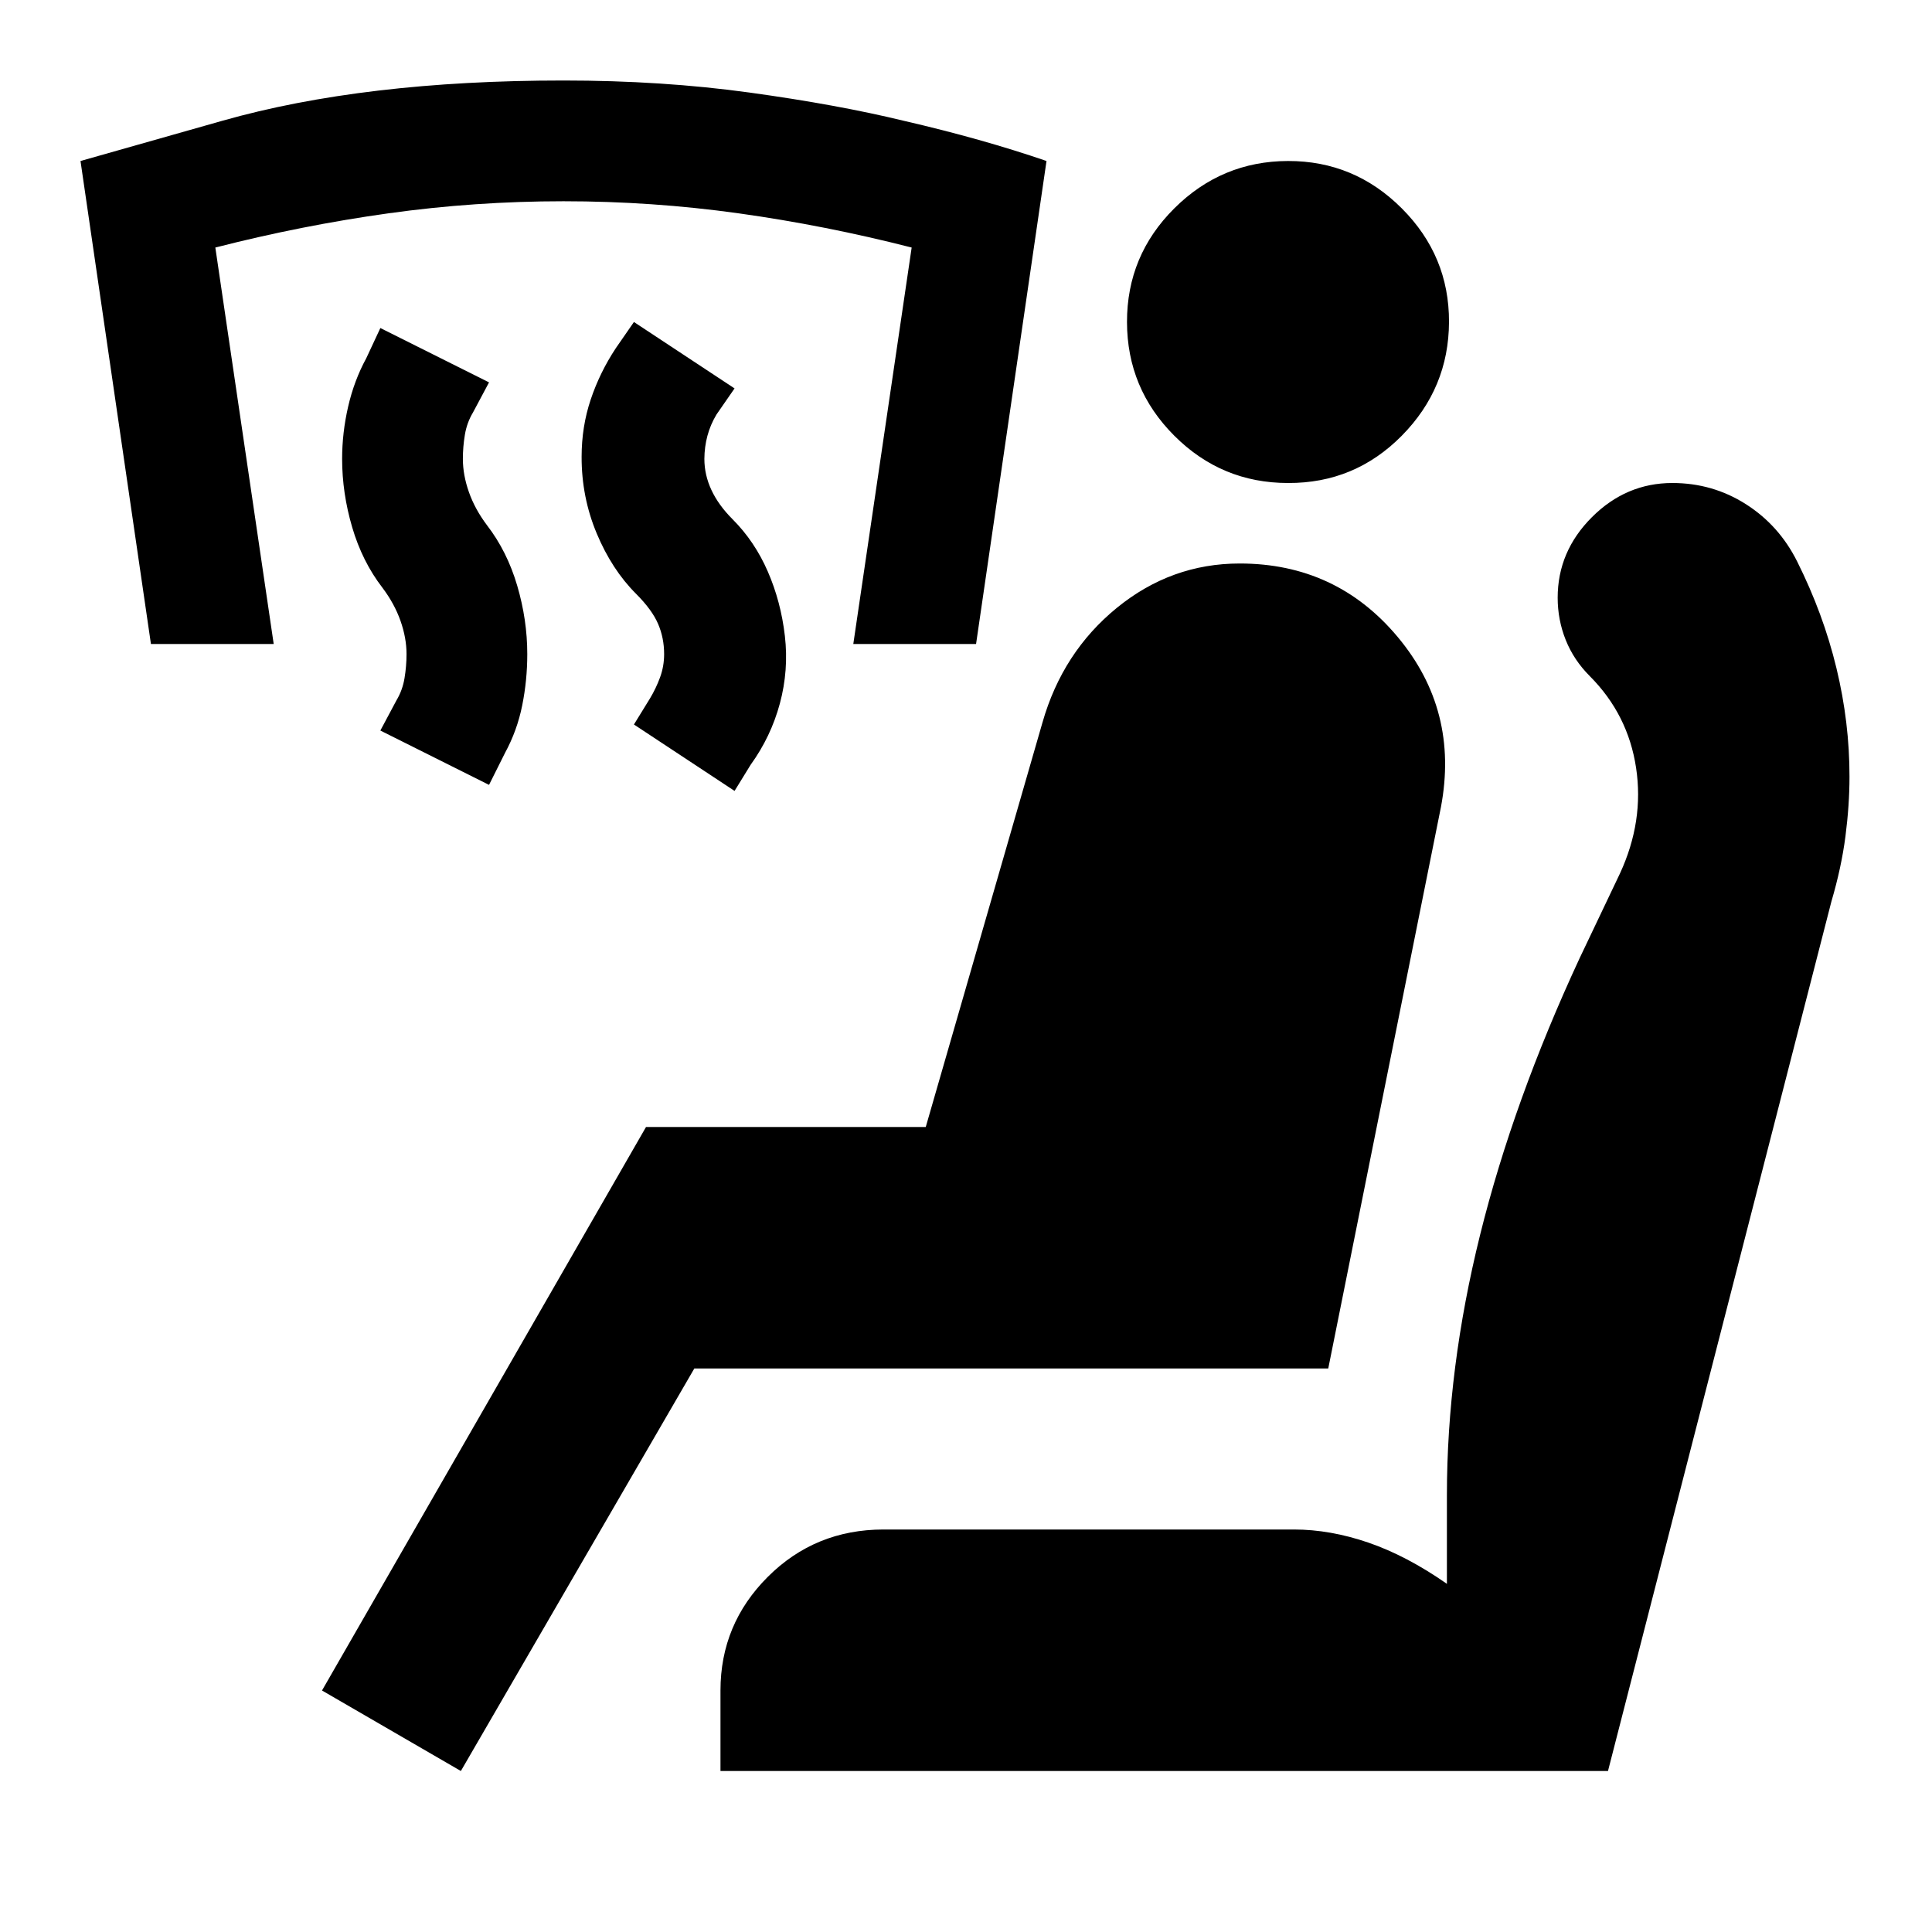
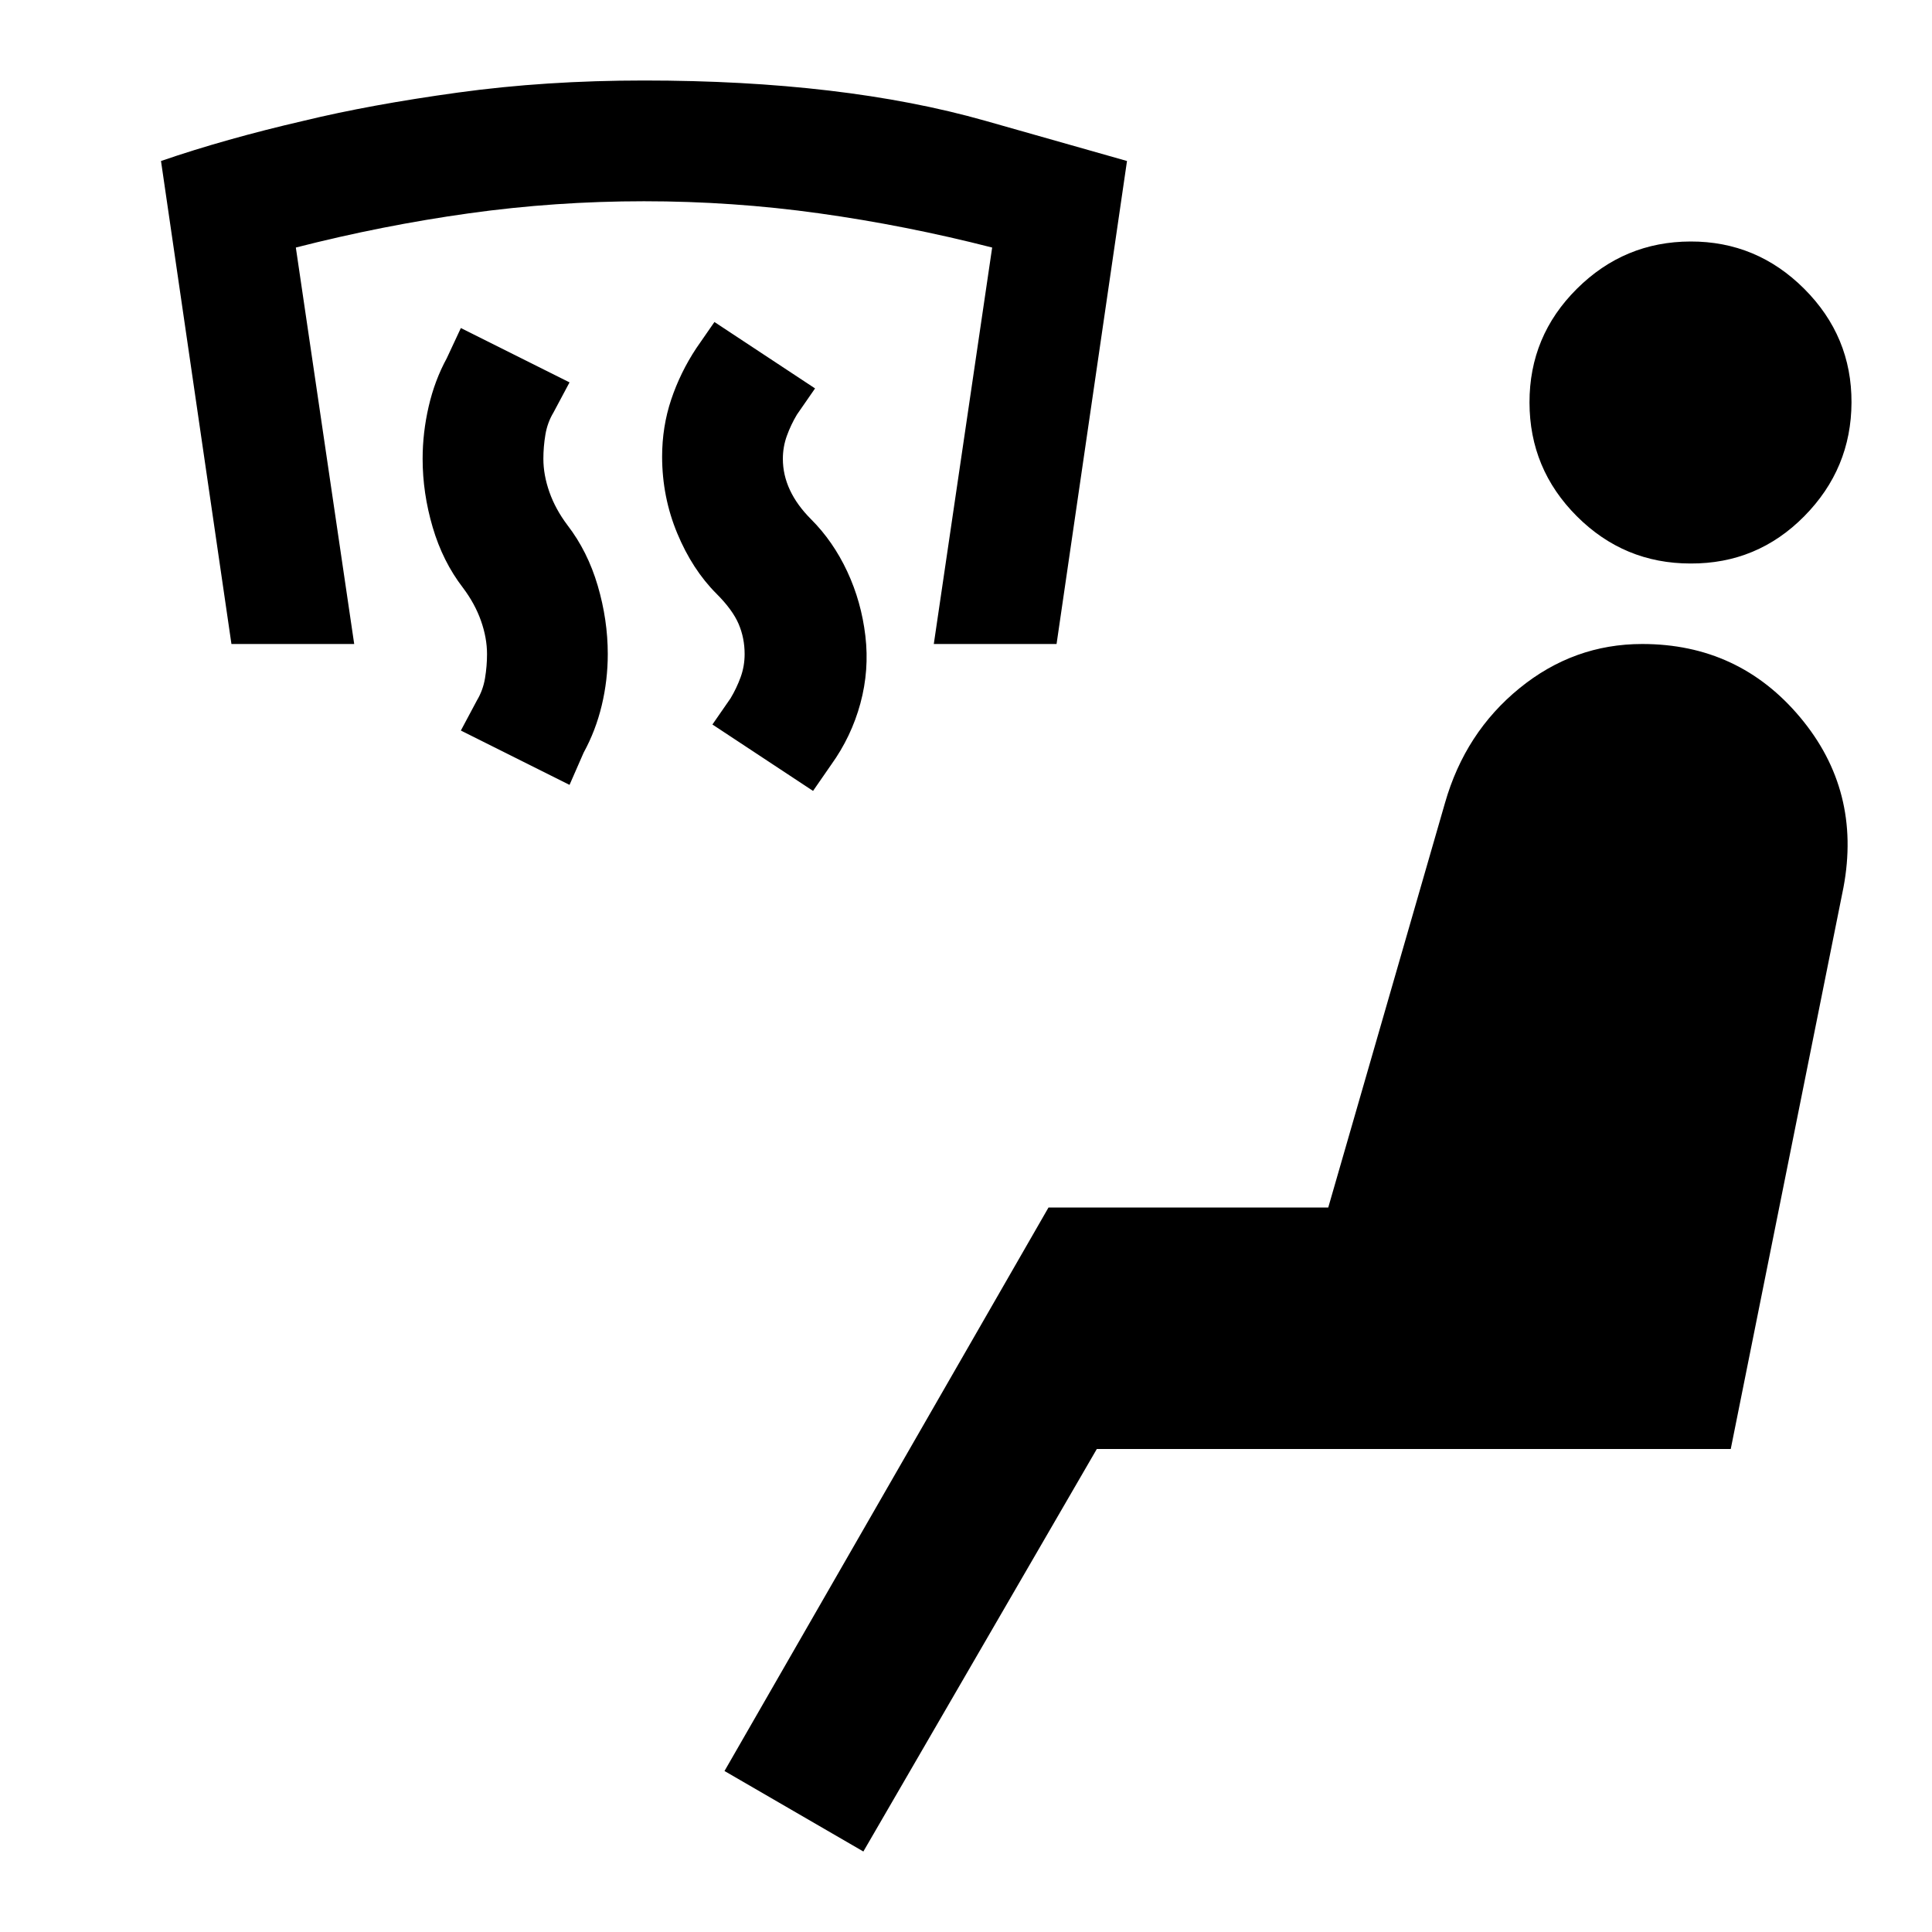
<svg xmlns="http://www.w3.org/2000/svg" viewBox="0 0 24 24" width="24" height="24">
-   <path fill="currentColor" d="M9.125 9.825L7.875 9l.2-.325q.075-.125.125-.262t.05-.288q0-.2-.075-.375T7.9 7.375q-.3-.3-.488-.75t-.187-.95q0-.375.113-.712t.312-.638L7.875 4l1.25.825l-.225.325q-.075.125-.112.263T8.75 5.7q0 .2.088.388t.262.362q.275.275.438.65t.212.8t-.062.838t-.363.762zm-3.05-.075l-1.35-.675l.2-.375q.075-.125.1-.275t.025-.3q0-.2-.075-.413T4.75 7.3q-.25-.325-.375-.75T4.25 5.7q0-.325.075-.65t.225-.6l.175-.375l1.35.675l-.2.375q-.075.125-.1.275t-.025.3q0 .2.075.413t.225.412q.25.325.375.75t.125.85q0 .325-.063.638t-.212.587zM1.875 8L1 2l1.763-.5Q4.525 1 7 1q1.225 0 2.313.15t1.912.35Q12.2 1.725 13 2l-.875 6H10.6l.725-4.925Q10.25 2.8 9.175 2.65T7 2.5t-2.175.15t-2.15.425L3.4 8zm3.85 14L4 21l4.025-7H11.5l1.45-5.025q.25-.875.925-1.425T15.4 7q1.2 0 1.963.913t.537 2.112L16.5 17H8.625zm3.225 0v-1q0-.825.588-1.412T10.974 19h5.1q.45 0 .925.163t.975.512v-1.1q0-1.575.413-3.238t1.237-3.437l.5-1.05q.3-.65.2-1.312T19.75 8.4q-.2-.2-.3-.45t-.1-.525q0-.575.425-1t1-.425q.5 0 .913.263t.637.712q.325.65.488 1.325t.162 1.35q0 .35-.05.738t-.175.812L19.975 22zM16 6q-.825 0-1.412-.587T14 4t.588-1.412T16 2t1.413.588T18 4t-.587 1.413T16 6" />
+   <path fill="currentColor" d="M10.1 9.825L8.85 9l.225-.325q.075-.125.125-.262t.05-.288q0-.2-.075-.375T8.9 7.375q-.3-.3-.487-.75t-.188-.95q0-.375.113-.712t.312-.638L8.875 4l1.25.825l-.225.325q-.075.125-.125.263t-.05.287q0 .2.088.388t.262.362q.275.275.45.65t.225.8t-.062.838t-.363.762zM7.075 9.75l-1.35-.675l.2-.375q.075-.125.1-.275t.025-.3q0-.2-.075-.413T5.75 7.3q-.25-.325-.375-.75T5.25 5.7q0-.325.075-.65t.225-.6l.175-.375l1.35.675l-.2.375q-.075.125-.1.275t-.025.3q0 .2.075.413t.225.412q.25.325.375.75t.125.85q0 .325-.075.638t-.225.587zM2.875 8L2 2q.8-.275 1.775-.5q.825-.2 1.913-.35T8 1q2.475 0 4.238.5L14 2l-.875 6H11.6l.725-4.925q-1.075-.275-2.15-.425T8 2.5t-2.175.15t-2.15.425L4.4 8zm7.85 15L9 22l4.025-7H16.5l1.45-5.025q.25-.875.925-1.425T20.4 8q1.2 0 1.963.912t.537 2.113L21.5 18h-7.875zM21 7q-.825 0-1.412-.587T19 5t.588-1.412T21 3t1.413.588T23 5t-.587 1.413T21 7" />
</svg>
